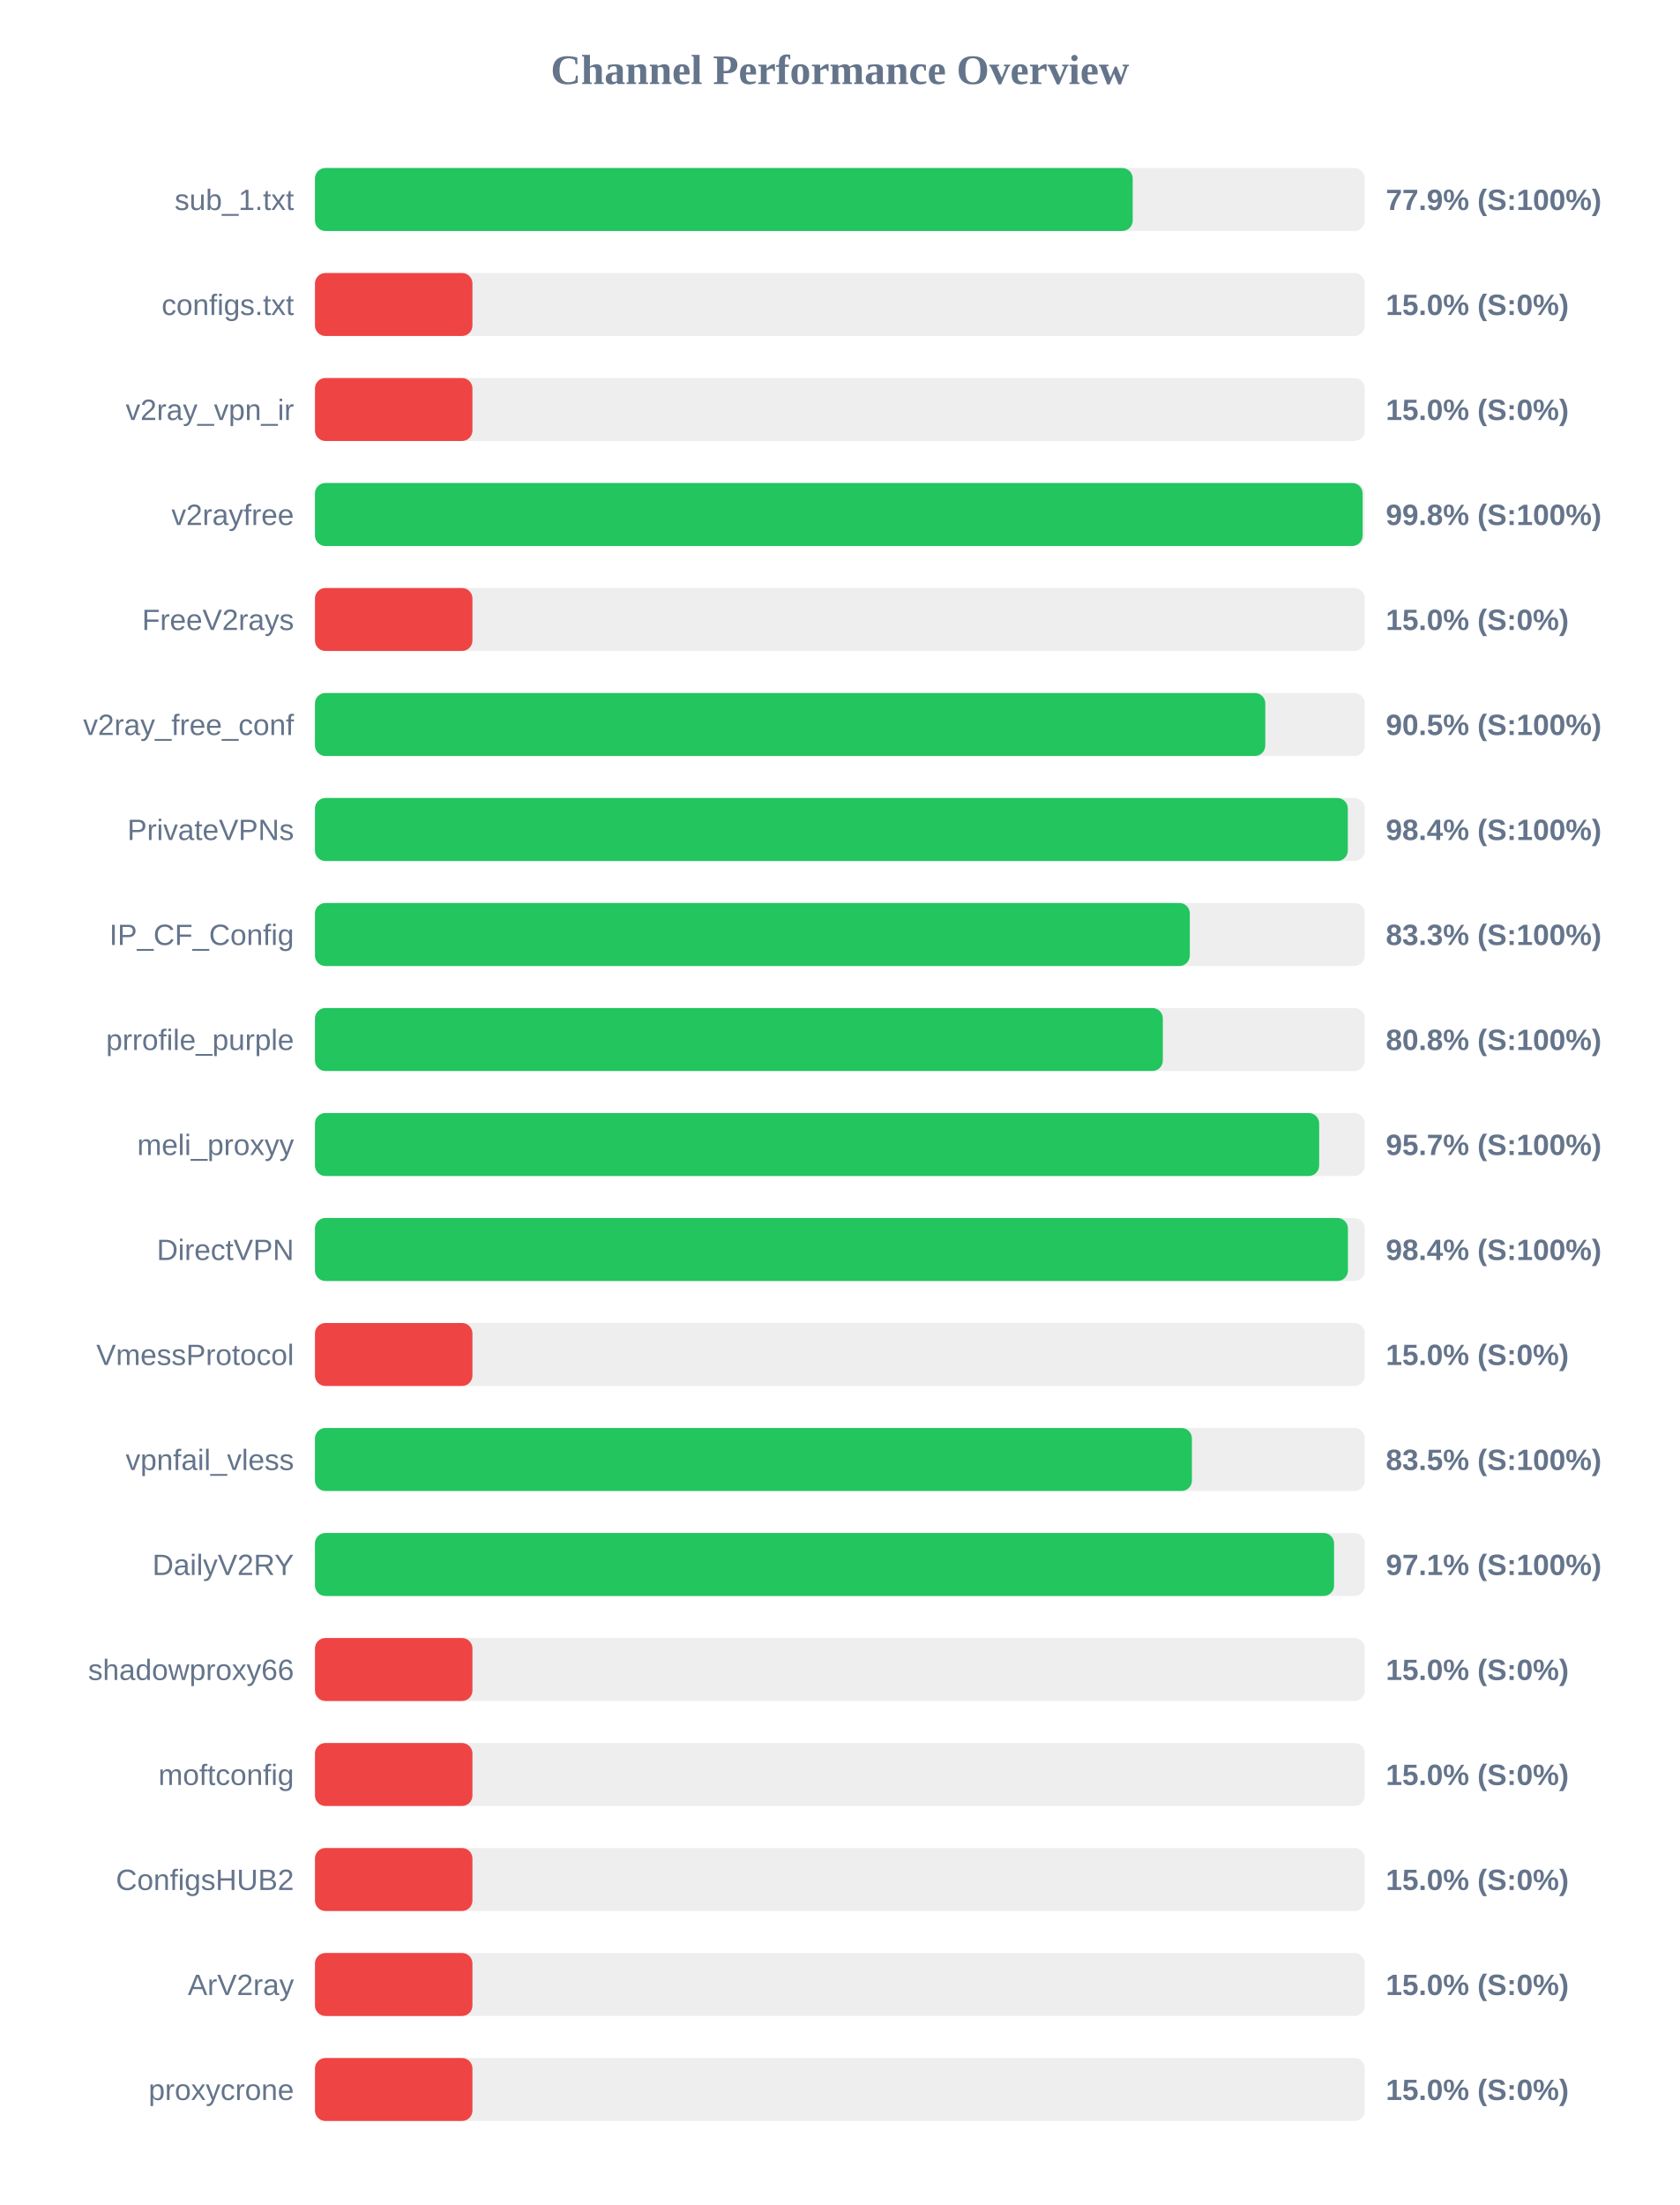
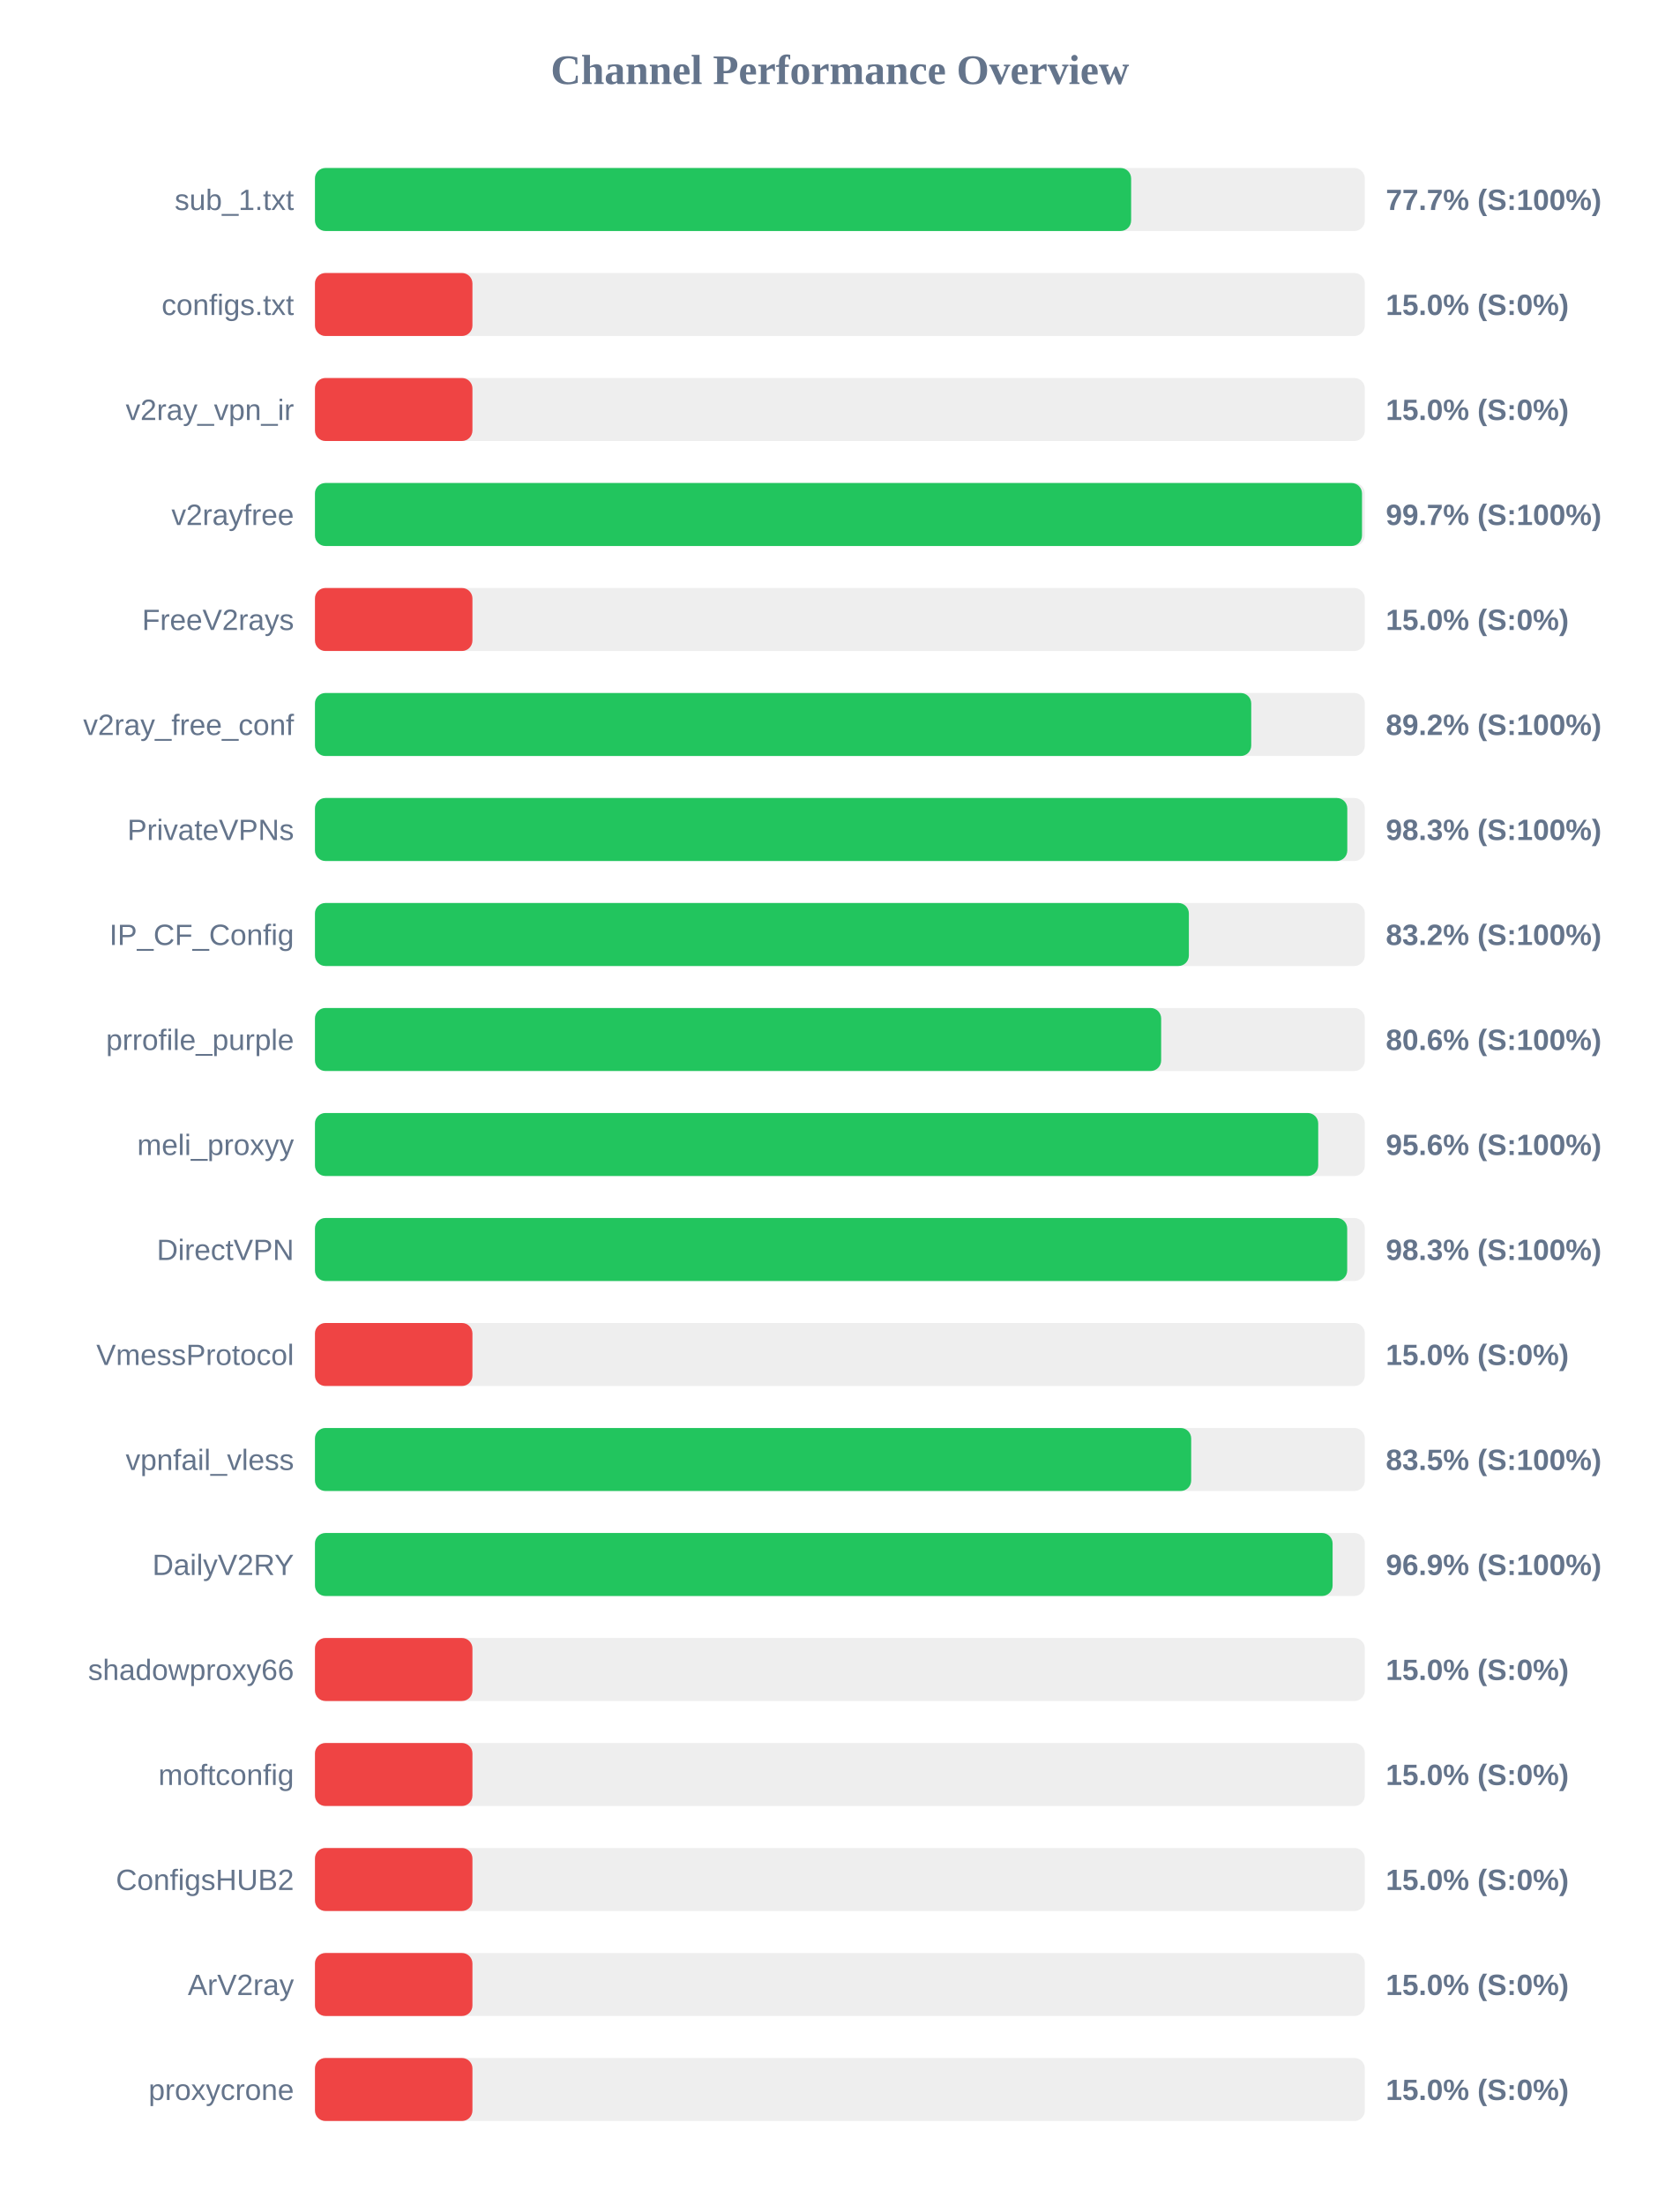
<svg xmlns="http://www.w3.org/2000/svg" width="800" height="1050" version="1.1">
  <style>
        .row { font: 14px Arial; fill: #64748b; }
        .score { font: bold 14px Arial; fill: #64748b; }
    </style>
  <text x="400" y="40" text-anchor="middle" font-size="20px" font-weight="bold" fill="#64748b">Channel Performance Overview</text>
  <rect x="150" y="80" width="500" height="30" fill="#eee" rx="5" />
-   <rect x="150" y="80" width="389.45" height="30" fill="#22c55e" rx="5" />
+   <rect x="150" y="80" width="388.7" height="30" fill="#22c55e" rx="5" />
  <text x="140" y="100" text-anchor="end" class="row">sub_1.txt</text>
-   <text x="660" y="100" text-anchor="start" class="score">77.9% (S:100%)</text>
+   <text x="660" y="100" text-anchor="start" class="score">77.7% (S:100%)</text>
  <rect x="150" y="130" width="500" height="30" fill="#eee" rx="5" />
  <rect x="150" y="130" width="75.0" height="30" fill="#ef4444" rx="5" />
  <text x="140" y="150" text-anchor="end" class="row">configs.txt</text>
  <text x="660" y="150" text-anchor="start" class="score">15.0% (S:0%)</text>
  <rect x="150" y="180" width="500" height="30" fill="#eee" rx="5" />
  <rect x="150" y="180" width="75.0" height="30" fill="#ef4444" rx="5" />
  <text x="140" y="200" text-anchor="end" class="row">v2ray_vpn_ir</text>
  <text x="660" y="200" text-anchor="start" class="score">15.0% (S:0%)</text>
  <rect x="150" y="230" width="500" height="30" fill="#eee" rx="5" />
-   <rect x="150" y="230" width="498.95" height="30" fill="#22c55e" rx="5" />
+   <rect x="150" y="230" width="498.65" height="30" fill="#22c55e" rx="5" />
  <text x="140" y="250" text-anchor="end" class="row">v2rayfree</text>
-   <text x="660" y="250" text-anchor="start" class="score">99.8% (S:100%)</text>
+   <text x="660" y="250" text-anchor="start" class="score">99.7% (S:100%)</text>
  <rect x="150" y="280" width="500" height="30" fill="#eee" rx="5" />
  <rect x="150" y="280" width="75.0" height="30" fill="#ef4444" rx="5" />
  <text x="140" y="300" text-anchor="end" class="row">FreeV2rays</text>
  <text x="660" y="300" text-anchor="start" class="score">15.0% (S:0%)</text>
  <rect x="150" y="330" width="500" height="30" fill="#eee" rx="5" />
-   <rect x="150" y="330" width="452.6" height="30" fill="#22c55e" rx="5" />
+   <rect x="150" y="330" width="445.9" height="30" fill="#22c55e" rx="5" />
  <text x="140" y="350" text-anchor="end" class="row">v2ray_free_conf</text>
-   <text x="660" y="350" text-anchor="start" class="score">90.5% (S:100%)</text>
+   <text x="660" y="350" text-anchor="start" class="score">89.2% (S:100%)</text>
  <rect x="150" y="380" width="500" height="30" fill="#eee" rx="5" />
-   <rect x="150" y="380" width="491.9" height="30" fill="#22c55e" rx="5" />
+   <rect x="150" y="380" width="491.65" height="30" fill="#22c55e" rx="5" />
  <text x="140" y="400" text-anchor="end" class="row">PrivateVPNs</text>
-   <text x="660" y="400" text-anchor="start" class="score">98.4% (S:100%)</text>
+   <text x="660" y="400" text-anchor="start" class="score">98.3% (S:100%)</text>
  <rect x="150" y="430" width="500" height="30" fill="#eee" rx="5" />
-   <rect x="150" y="430" width="416.65" height="30" fill="#22c55e" rx="5" />
+   <rect x="150" y="430" width="416.2" height="30" fill="#22c55e" rx="5" />
  <text x="140" y="450" text-anchor="end" class="row">IP_CF_Config</text>
-   <text x="660" y="450" text-anchor="start" class="score">83.3% (S:100%)</text>
+   <text x="660" y="450" text-anchor="start" class="score">83.2% (S:100%)</text>
  <rect x="150" y="480" width="500" height="30" fill="#eee" rx="5" />
-   <rect x="150" y="480" width="403.8" height="30" fill="#22c55e" rx="5" />
+   <rect x="150" y="480" width="403.0" height="30" fill="#22c55e" rx="5" />
  <text x="140" y="500" text-anchor="end" class="row">prrofile_purple</text>
-   <text x="660" y="500" text-anchor="start" class="score">80.8% (S:100%)</text>
+   <text x="660" y="500" text-anchor="start" class="score">80.6% (S:100%)</text>
  <rect x="150" y="530" width="500" height="30" fill="#eee" rx="5" />
-   <rect x="150" y="530" width="478.25" height="30" fill="#22c55e" rx="5" />
+   <rect x="150" y="530" width="477.8" height="30" fill="#22c55e" rx="5" />
  <text x="140" y="550" text-anchor="end" class="row">meli_proxyy</text>
-   <text x="660" y="550" text-anchor="start" class="score">95.7% (S:100%)</text>
+   <text x="660" y="550" text-anchor="start" class="score">95.6% (S:100%)</text>
  <rect x="150" y="580" width="500" height="30" fill="#eee" rx="5" />
-   <rect x="150" y="580" width="491.95" height="30" fill="#22c55e" rx="5" />
+   <rect x="150" y="580" width="491.6" height="30" fill="#22c55e" rx="5" />
  <text x="140" y="600" text-anchor="end" class="row">DirectVPN</text>
-   <text x="660" y="600" text-anchor="start" class="score">98.4% (S:100%)</text>
+   <text x="660" y="600" text-anchor="start" class="score">98.3% (S:100%)</text>
  <rect x="150" y="630" width="500" height="30" fill="#eee" rx="5" />
  <rect x="150" y="630" width="75.0" height="30" fill="#ef4444" rx="5" />
  <text x="140" y="650" text-anchor="end" class="row">VmessProtocol</text>
  <text x="660" y="650" text-anchor="start" class="score">15.0% (S:0%)</text>
  <rect x="150" y="680" width="500" height="30" fill="#eee" rx="5" />
-   <rect x="150" y="680" width="417.65" height="30" fill="#22c55e" rx="5" />
+   <rect x="150" y="680" width="417.3" height="30" fill="#22c55e" rx="5" />
  <text x="140" y="700" text-anchor="end" class="row">vpnfail_vless</text>
  <text x="660" y="700" text-anchor="start" class="score">83.5% (S:100%)</text>
  <rect x="150" y="730" width="500" height="30" fill="#eee" rx="5" />
-   <rect x="150" y="730" width="485.35" height="30" fill="#22c55e" rx="5" />
+   <rect x="150" y="730" width="484.65" height="30" fill="#22c55e" rx="5" />
  <text x="140" y="750" text-anchor="end" class="row">DailyV2RY</text>
-   <text x="660" y="750" text-anchor="start" class="score">97.1% (S:100%)</text>
+   <text x="660" y="750" text-anchor="start" class="score">96.9% (S:100%)</text>
  <rect x="150" y="780" width="500" height="30" fill="#eee" rx="5" />
  <rect x="150" y="780" width="75.0" height="30" fill="#ef4444" rx="5" />
  <text x="140" y="800" text-anchor="end" class="row">shadowproxy66</text>
  <text x="660" y="800" text-anchor="start" class="score">15.0% (S:0%)</text>
  <rect x="150" y="830" width="500" height="30" fill="#eee" rx="5" />
  <rect x="150" y="830" width="75.0" height="30" fill="#ef4444" rx="5" />
  <text x="140" y="850" text-anchor="end" class="row">moftconfig</text>
  <text x="660" y="850" text-anchor="start" class="score">15.0% (S:0%)</text>
  <rect x="150" y="880" width="500" height="30" fill="#eee" rx="5" />
  <rect x="150" y="880" width="75.0" height="30" fill="#ef4444" rx="5" />
  <text x="140" y="900" text-anchor="end" class="row">ConfigsHUB2</text>
  <text x="660" y="900" text-anchor="start" class="score">15.0% (S:0%)</text>
  <rect x="150" y="930" width="500" height="30" fill="#eee" rx="5" />
  <rect x="150" y="930" width="75.0" height="30" fill="#ef4444" rx="5" />
  <text x="140" y="950" text-anchor="end" class="row">ArV2ray</text>
  <text x="660" y="950" text-anchor="start" class="score">15.0% (S:0%)</text>
  <rect x="150" y="980" width="500" height="30" fill="#eee" rx="5" />
  <rect x="150" y="980" width="75.0" height="30" fill="#ef4444" rx="5" />
  <text x="140" y="1000" text-anchor="end" class="row">proxycrone</text>
  <text x="660" y="1000" text-anchor="start" class="score">15.0% (S:0%)</text>
</svg>
